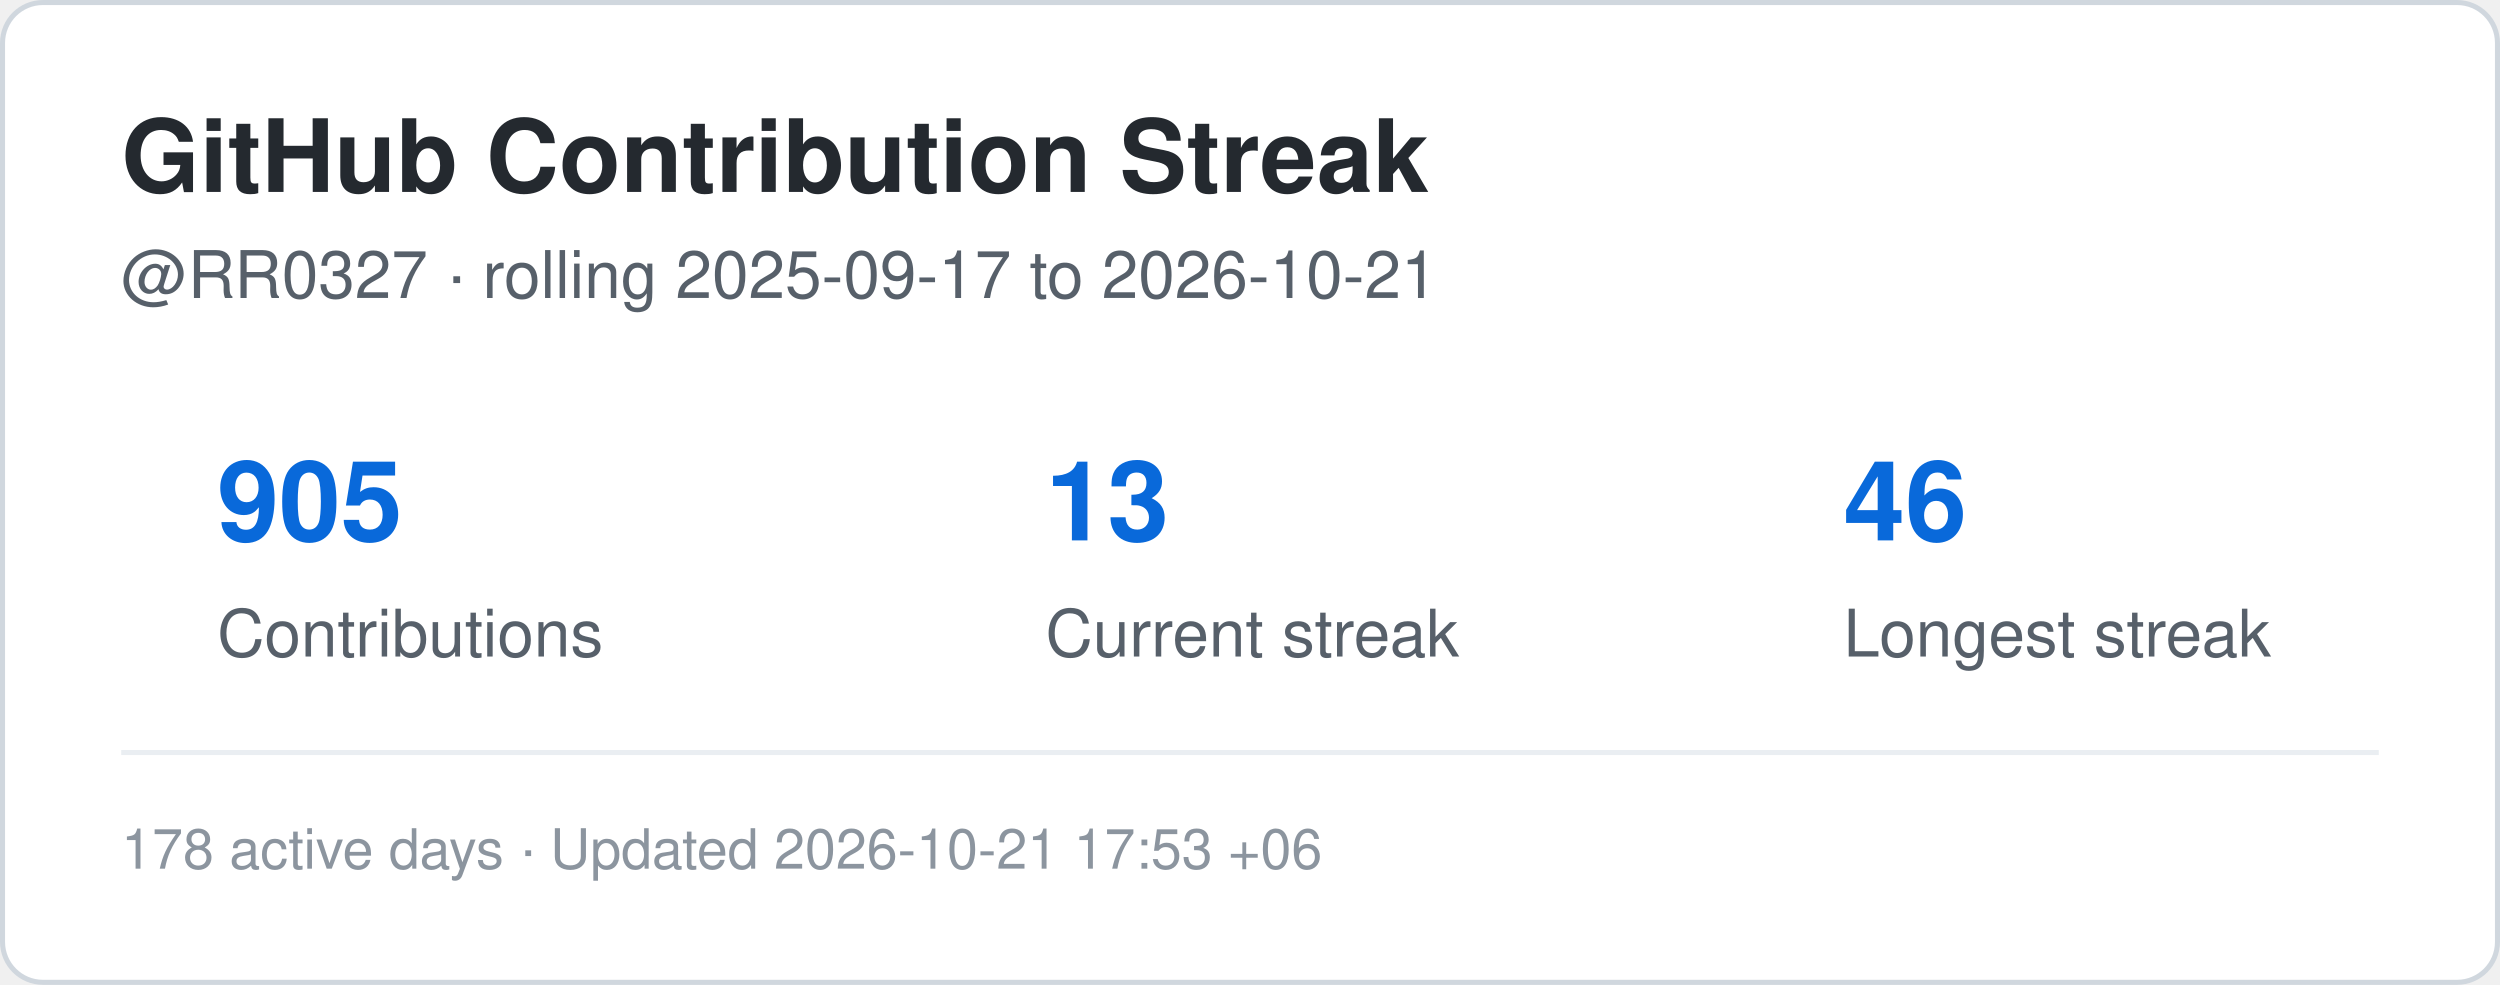
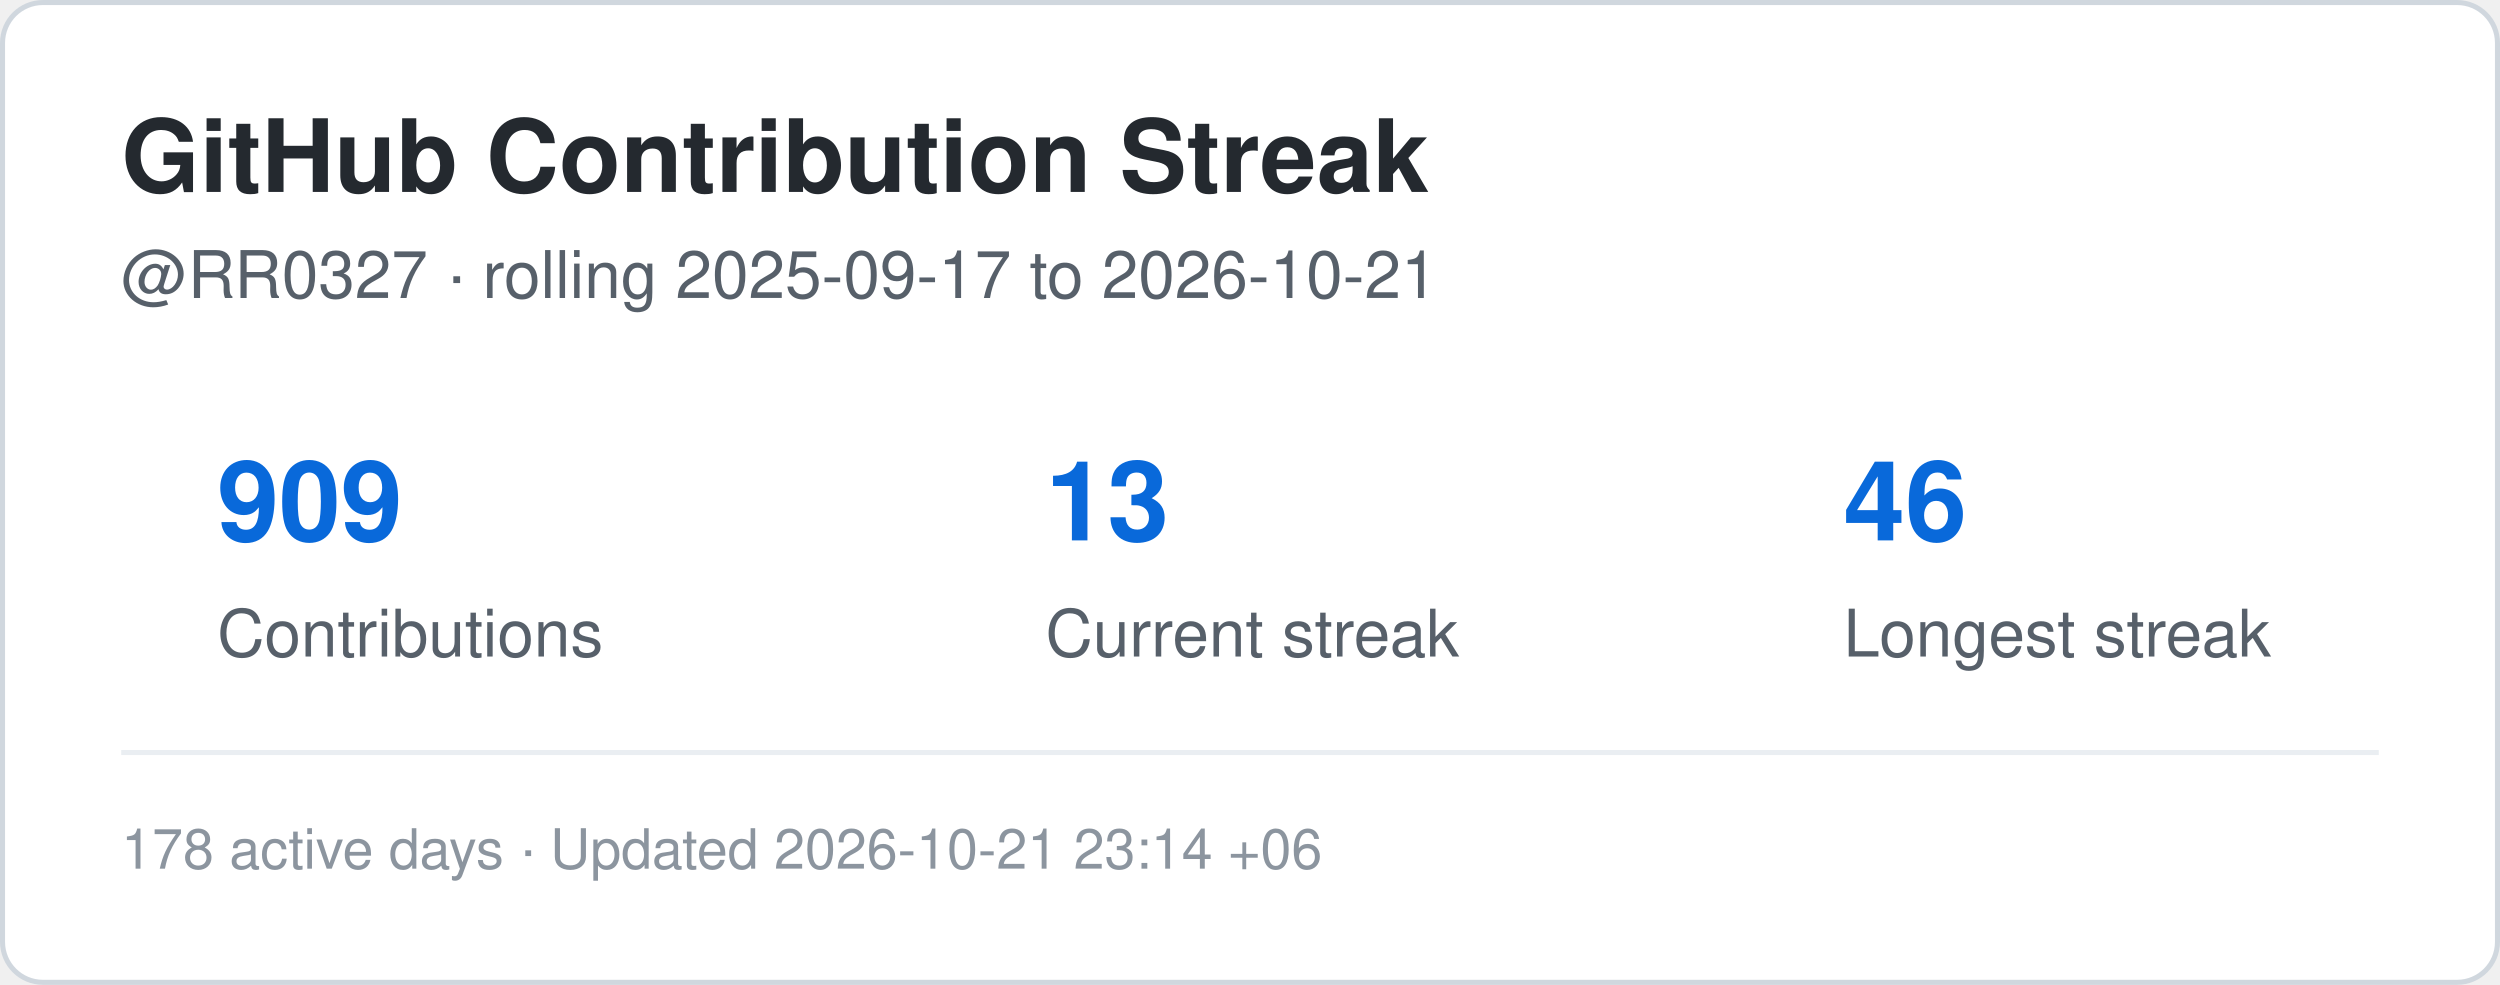
<svg xmlns="http://www.w3.org/2000/svg" width="495" height="195" viewBox="0 0 495 195" role="img" aria-label="Contribution streak for RR0327">
  <rect x="0.5" y="0.5" width="494" height="194" rx="8" fill="#ffffff" stroke="#d0d7de" />
  <style>
    .title {
      font: 700 20px -apple-system,BlinkMacSystemFont,"Segoe UI",Helvetica,Arial,sans-serif;
      fill: #24292f;
    }
    .label {
      font: 500 13px -apple-system,BlinkMacSystemFont,"Segoe UI",Helvetica,Arial,sans-serif;
      fill: #57606a;
    }
    .value {
      font: 700 22px -apple-system,BlinkMacSystemFont,"Segoe UI",Helvetica,Arial,sans-serif;
      fill: #0969da;
    }
    .small {
      font: 400 11px -apple-system,BlinkMacSystemFont,"Segoe UI",Helvetica,Arial,sans-serif;
      fill: #8c959f;
    }
  </style>
  <text x="24" y="38" class="title">GitHub Contribution Streak</text>
  <text x="24" y="59" class="label">
    @RR0327 · rolling 2025-09-17 to 2026-10-21
  </text>
-   <text x="43" y="107" class="value">905</text>
+   <text x="43" y="107" class="value">909</text>
  <text x="43" y="130" class="label">Contributions</text>
  <text x="207" y="107" class="value">13</text>
  <text x="207" y="130" class="label">Current streak</text>
  <text x="365" y="107" class="value">46</text>
  <text x="365" y="130" class="label">Longest streak</text>
  <line x1="24" y1="149" x2="471" y2="149" stroke="#eaeef2" />
  <text x="24" y="172" class="small">
-     178 active days · Updated 2026-10-21 17:53 +06
+     178 active days · Updated 2026-10-21 23:14 +06
  </text>
</svg>
